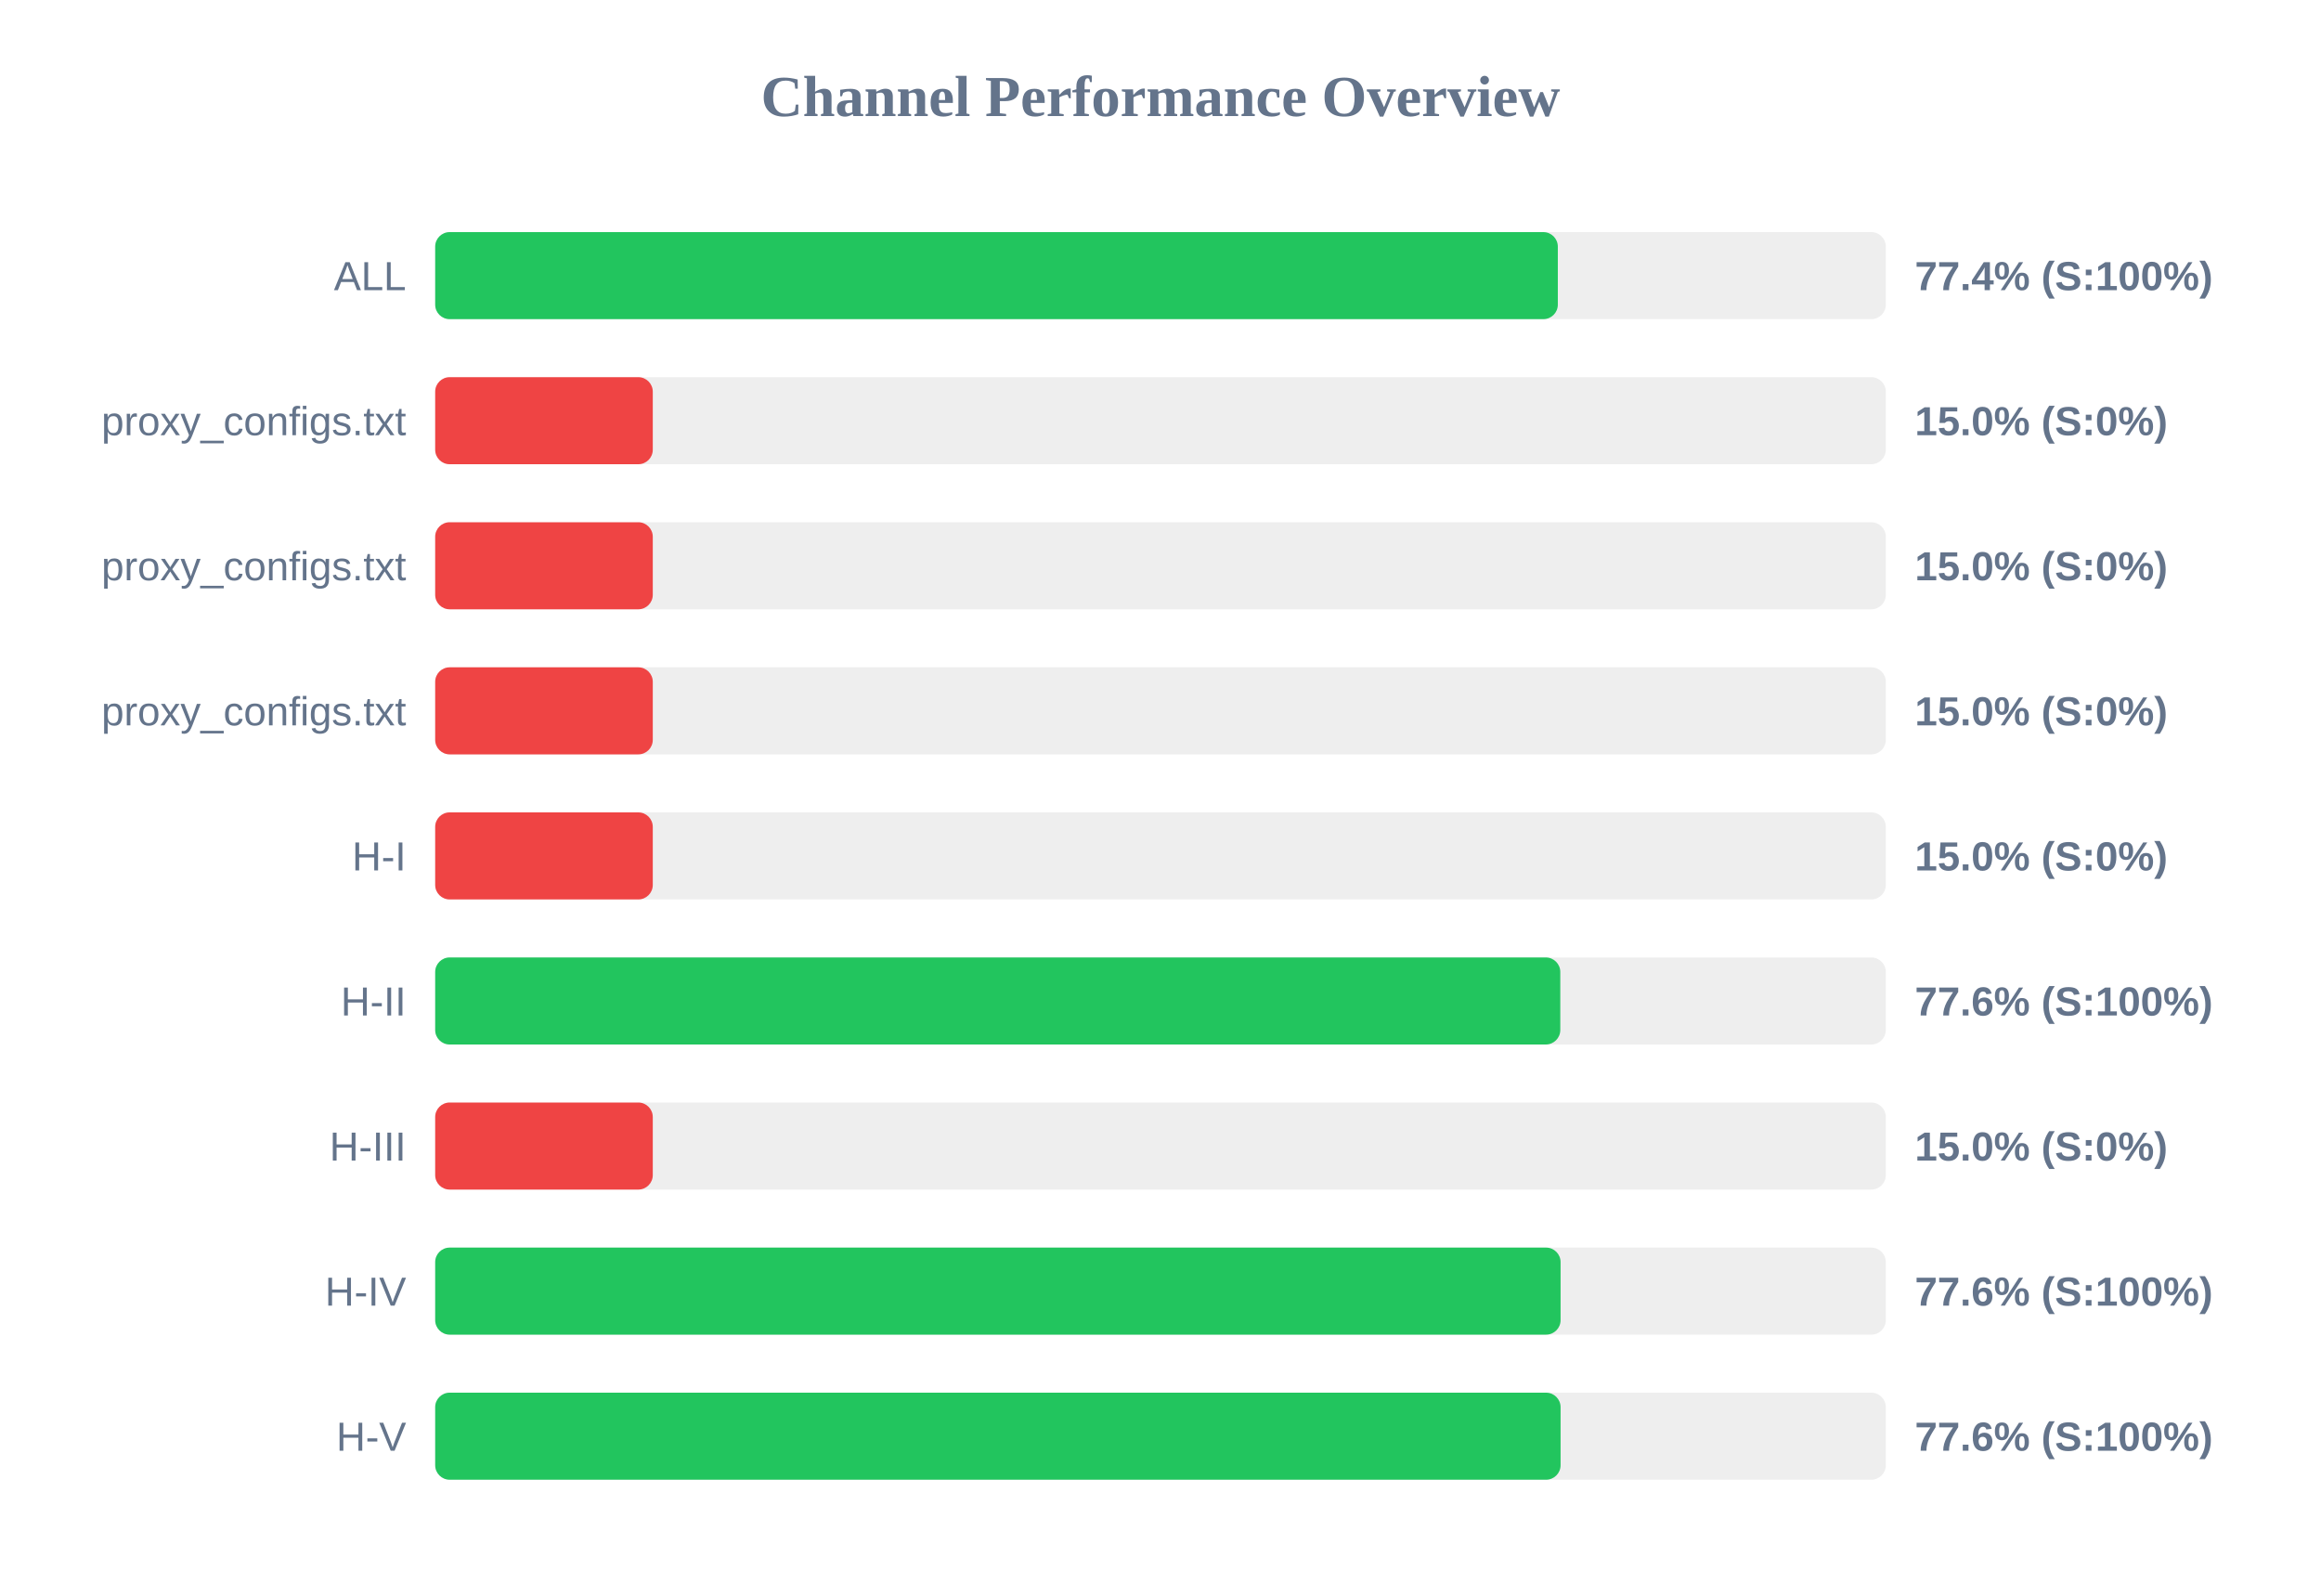
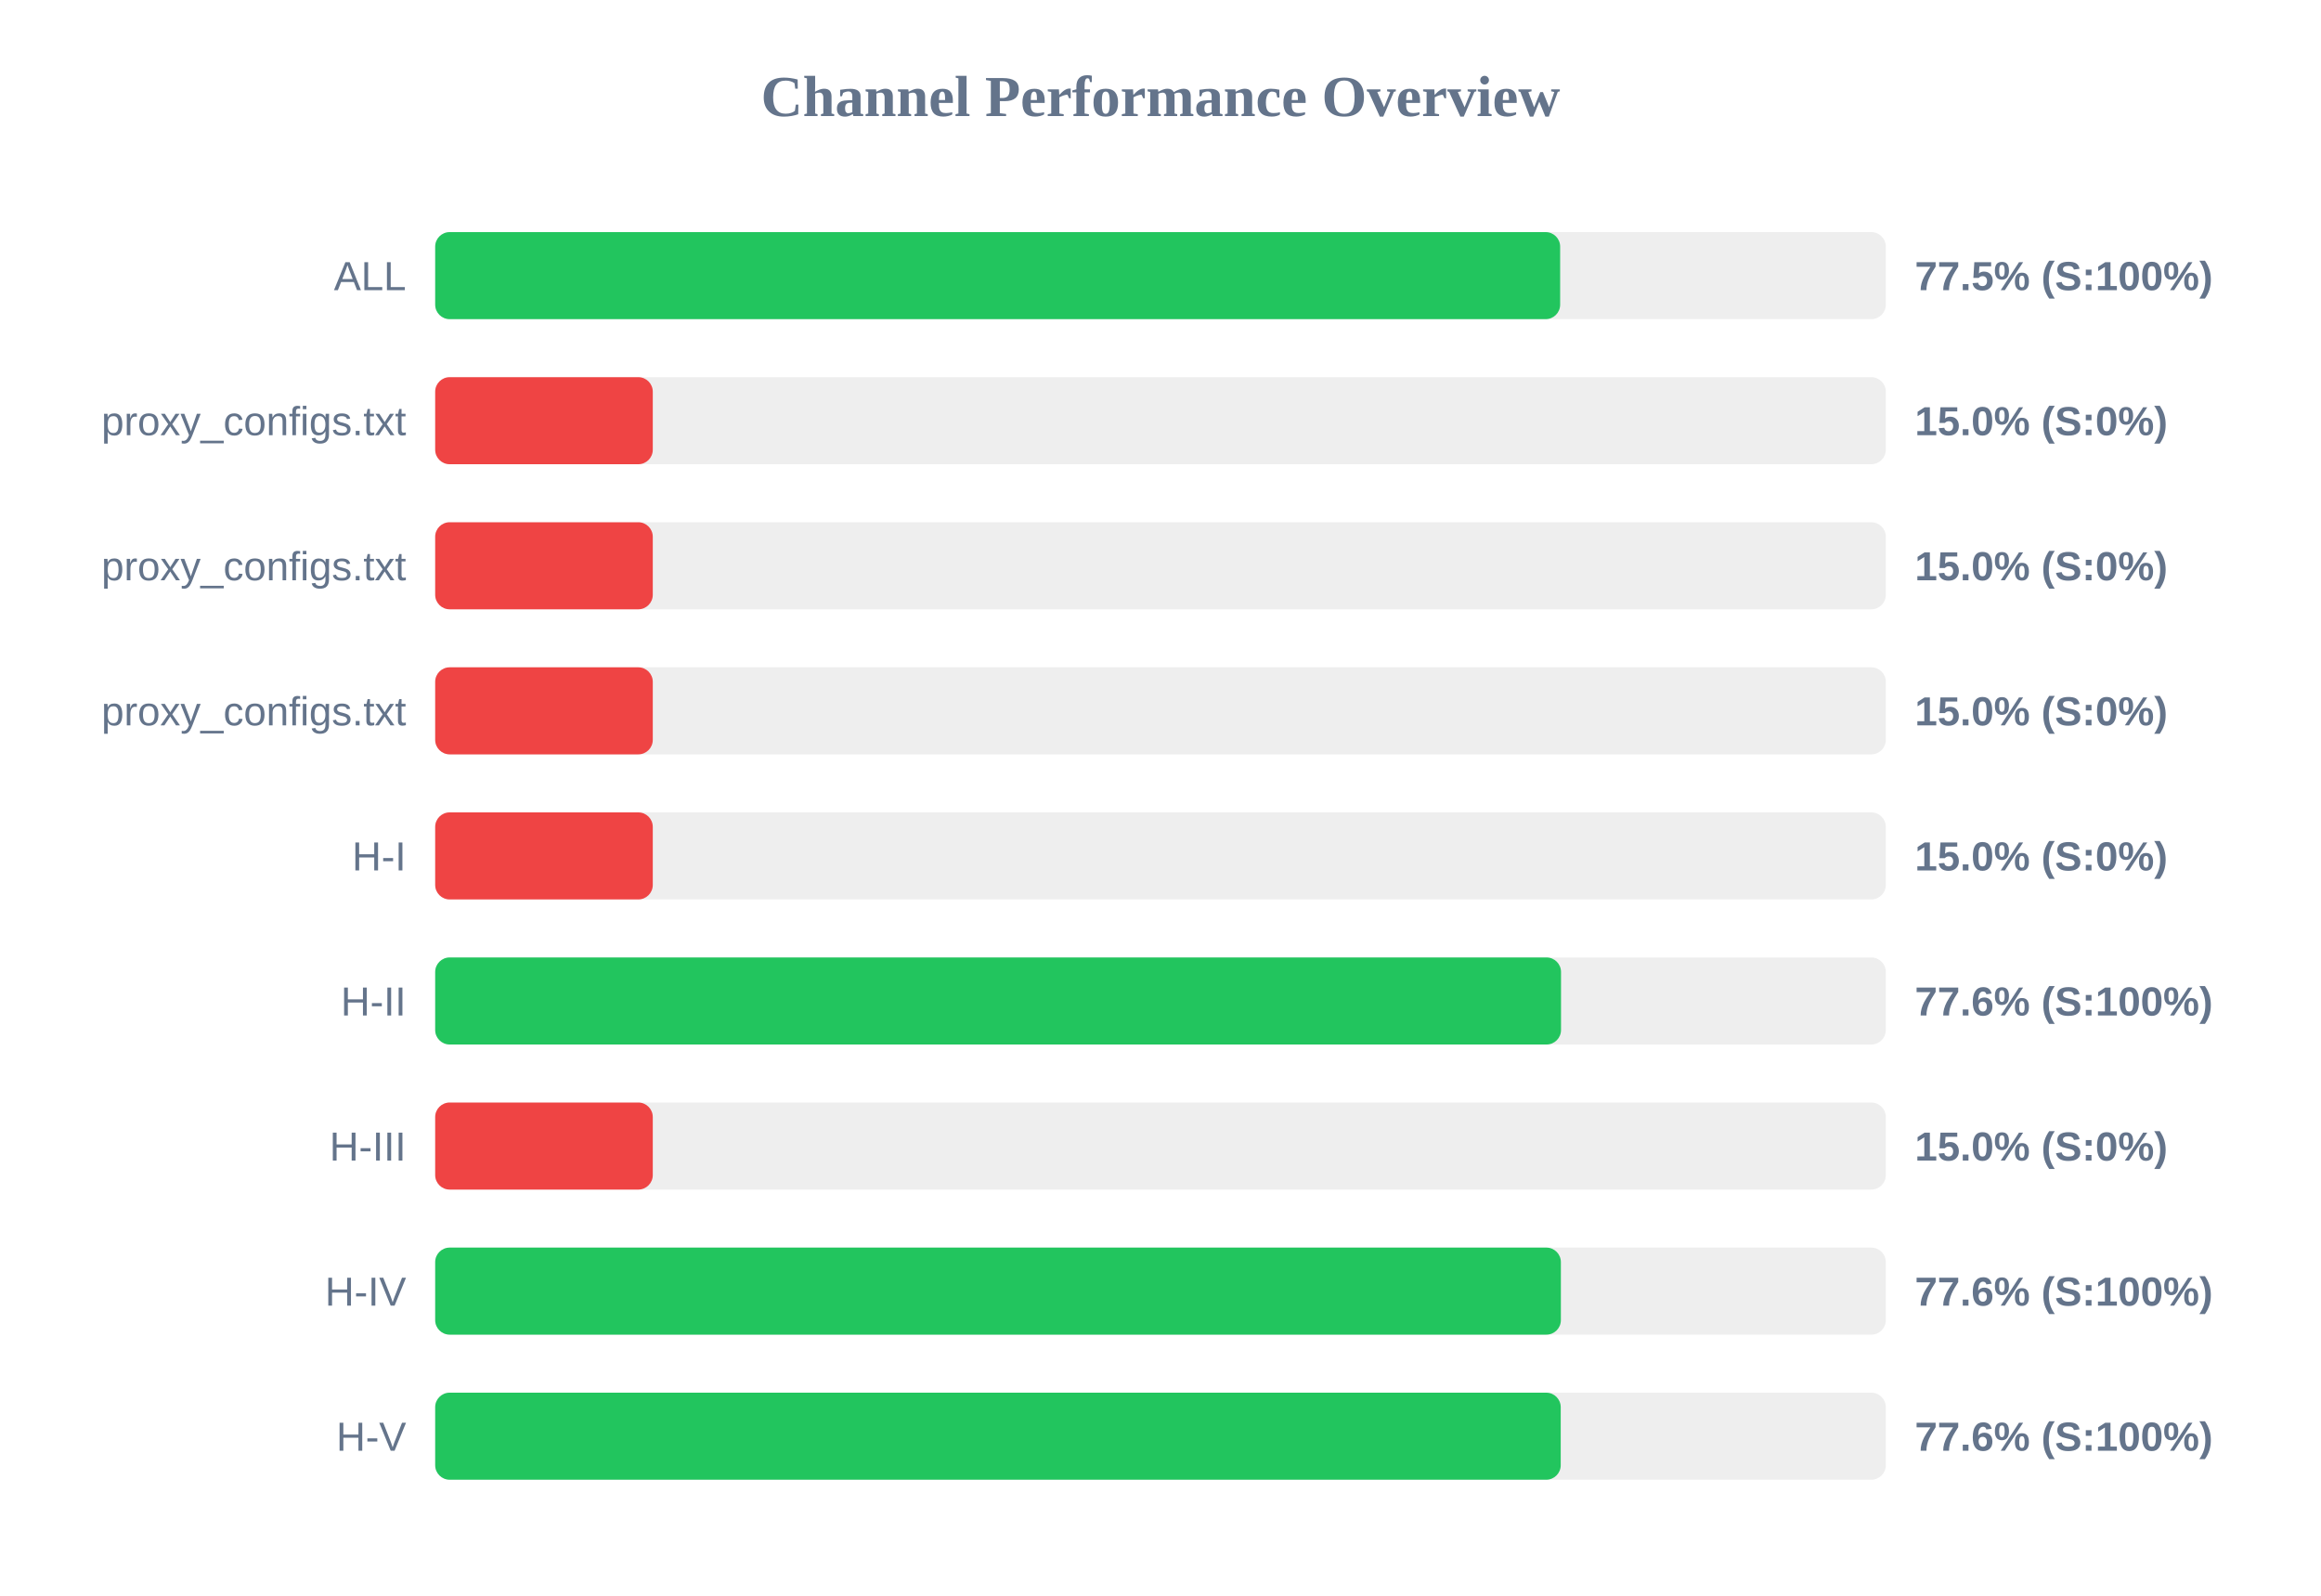
<svg xmlns="http://www.w3.org/2000/svg" width="800" height="550" version="1.1">
  <style>
        .row { font: 14px Arial; fill: #64748b; }
        .score { font: bold 14px Arial; fill: #64748b; }
    </style>
  <text x="400" y="40" text-anchor="middle" font-size="20px" font-weight="bold" fill="#64748b">Channel Performance Overview</text>
  <rect x="150" y="80" width="500" height="30" fill="#eee" rx="5" />
-   <rect x="150" y="80" width="386.95" height="30" fill="#22c55e" rx="5" />
+   <rect x="150" y="80" width="387.75" height="30" fill="#22c55e" rx="5" />
  <text x="140" y="100" text-anchor="end" class="row">ALL</text>
-   <text x="660" y="100" text-anchor="start" class="score">77.4% (S:100%)</text>
+   <text x="660" y="100" text-anchor="start" class="score">77.5% (S:100%)</text>
  <rect x="150" y="130" width="500" height="30" fill="#eee" rx="5" />
  <rect x="150" y="130" width="75.0" height="30" fill="#ef4444" rx="5" />
  <text x="140" y="150" text-anchor="end" class="row">proxy_configs.txt</text>
  <text x="660" y="150" text-anchor="start" class="score">15.0% (S:0%)</text>
  <rect x="150" y="180" width="500" height="30" fill="#eee" rx="5" />
  <rect x="150" y="180" width="75.0" height="30" fill="#ef4444" rx="5" />
  <text x="140" y="200" text-anchor="end" class="row">proxy_configs.txt</text>
  <text x="660" y="200" text-anchor="start" class="score">15.0% (S:0%)</text>
  <rect x="150" y="230" width="500" height="30" fill="#eee" rx="5" />
  <rect x="150" y="230" width="75.0" height="30" fill="#ef4444" rx="5" />
  <text x="140" y="250" text-anchor="end" class="row">proxy_configs.txt</text>
  <text x="660" y="250" text-anchor="start" class="score">15.0% (S:0%)</text>
  <rect x="150" y="280" width="500" height="30" fill="#eee" rx="5" />
  <rect x="150" y="280" width="75.0" height="30" fill="#ef4444" rx="5" />
  <text x="140" y="300" text-anchor="end" class="row">H-I</text>
  <text x="660" y="300" text-anchor="start" class="score">15.0% (S:0%)</text>
  <rect x="150" y="330" width="500" height="30" fill="#eee" rx="5" />
-   <rect x="150" y="330" width="387.8" height="30" fill="#22c55e" rx="5" />
+   <rect x="150" y="330" width="388.05" height="30" fill="#22c55e" rx="5" />
  <text x="140" y="350" text-anchor="end" class="row">H-II</text>
  <text x="660" y="350" text-anchor="start" class="score">77.6% (S:100%)</text>
  <rect x="150" y="380" width="500" height="30" fill="#eee" rx="5" />
  <rect x="150" y="380" width="75.0" height="30" fill="#ef4444" rx="5" />
  <text x="140" y="400" text-anchor="end" class="row">H-III</text>
  <text x="660" y="400" text-anchor="start" class="score">15.0% (S:0%)</text>
  <rect x="150" y="430" width="500" height="30" fill="#eee" rx="5" />
-   <rect x="150" y="430" width="387.9" height="30" fill="#22c55e" rx="5" />
+   <rect x="150" y="430" width="388.0" height="30" fill="#22c55e" rx="5" />
  <text x="140" y="450" text-anchor="end" class="row">H-IV</text>
  <text x="660" y="450" text-anchor="start" class="score">77.6% (S:100%)</text>
  <rect x="150" y="480" width="500" height="30" fill="#eee" rx="5" />
-   <rect x="150" y="480" width="387.9" height="30" fill="#22c55e" rx="5" />
+   <rect x="150" y="480" width="387.95" height="30" fill="#22c55e" rx="5" />
  <text x="140" y="500" text-anchor="end" class="row">H-V</text>
  <text x="660" y="500" text-anchor="start" class="score">77.6% (S:100%)</text>
</svg>
